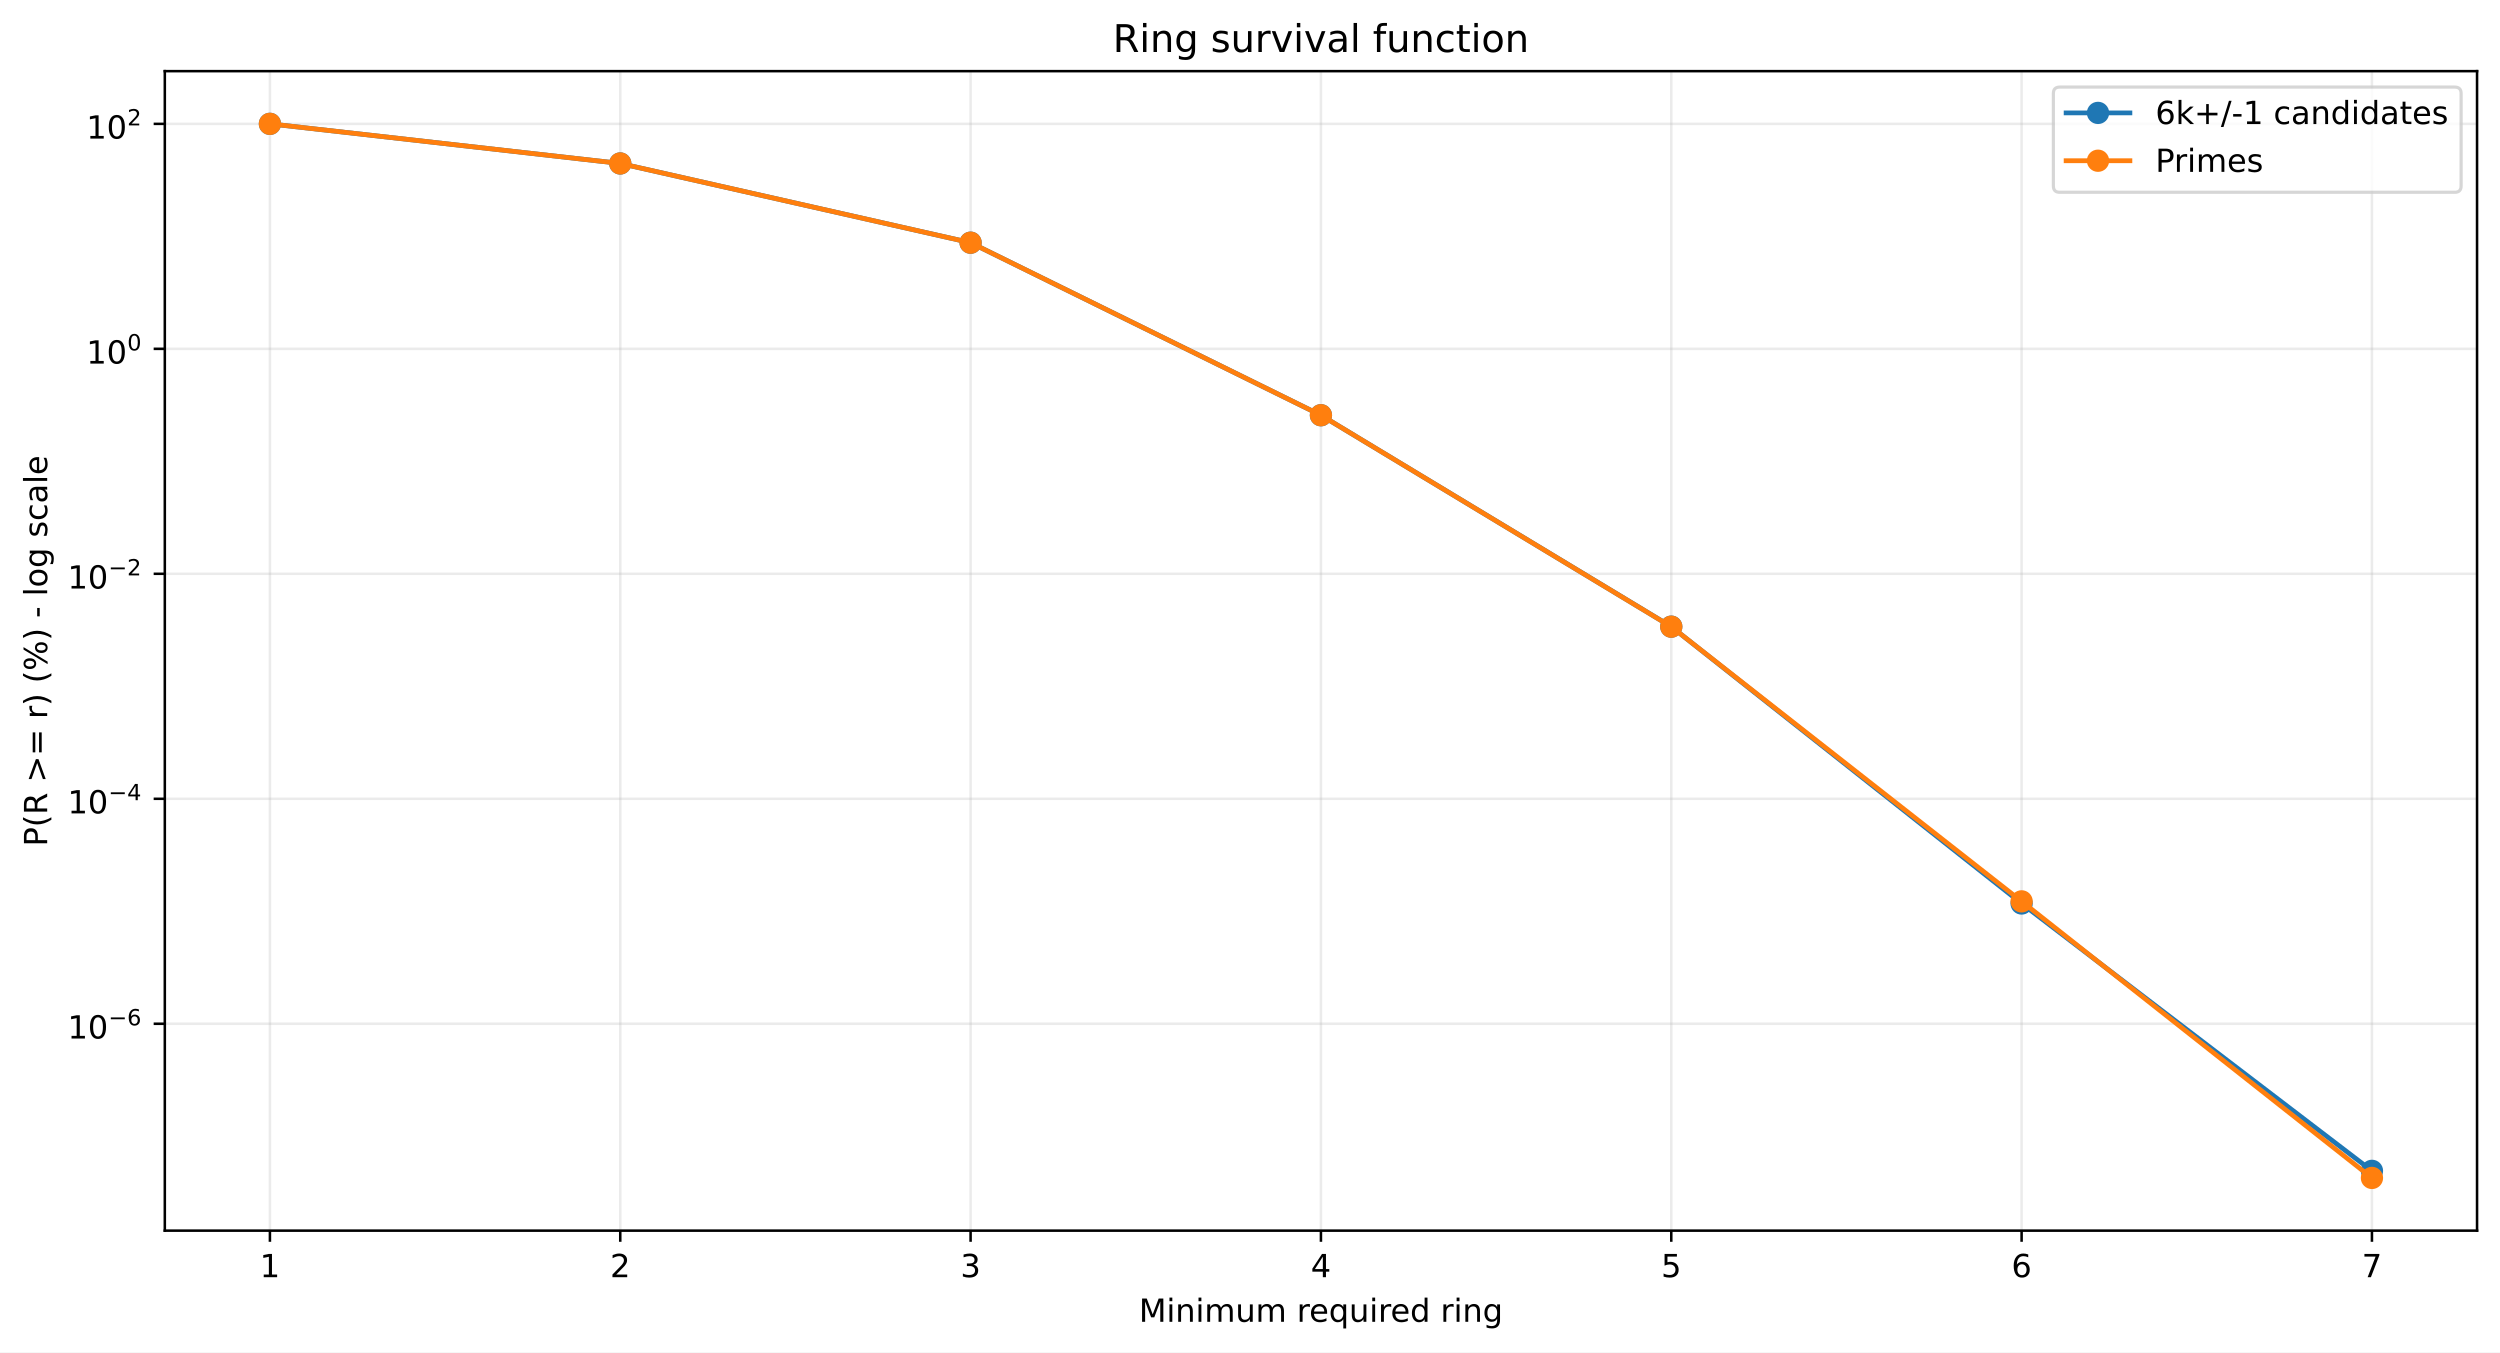
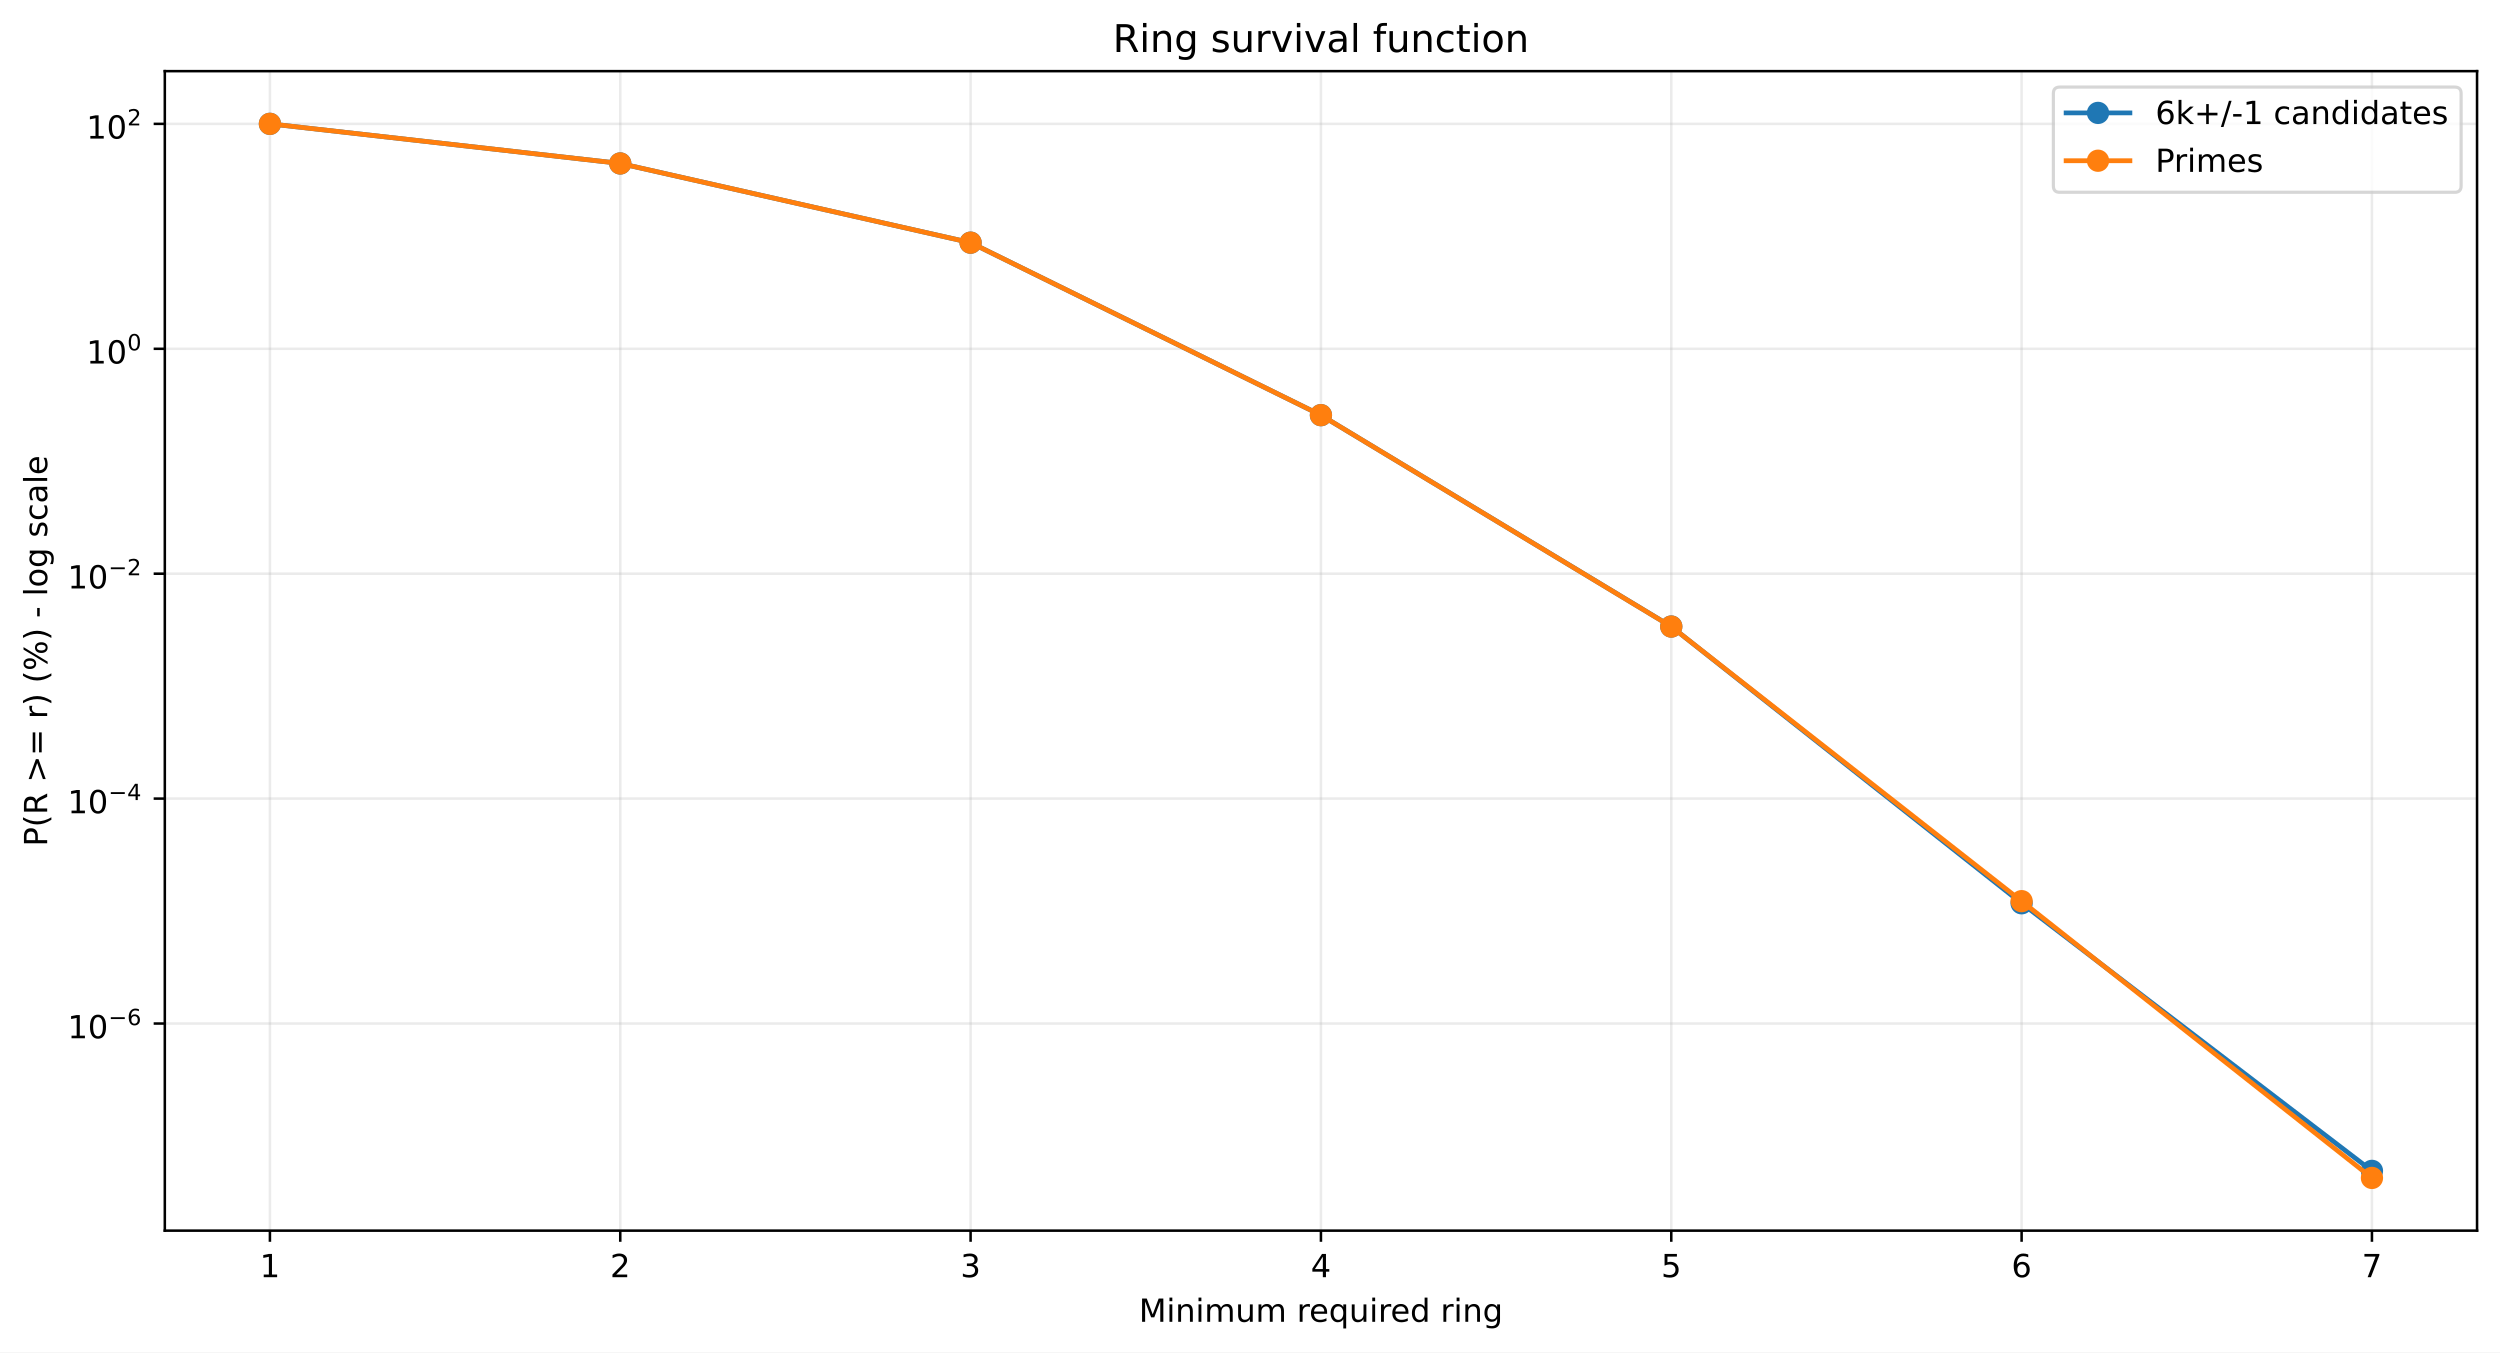
<svg xmlns="http://www.w3.org/2000/svg" xmlns:xlink="http://www.w3.org/1999/xlink" width="784.218pt" height="424.237pt" viewBox="0 0 784.218 424.237" version="1.1">
  <defs>
    <style type="text/css">*{stroke-linejoin: round; stroke-linecap: butt}</style>
  </defs>
  <g id="figure_1">
    <g id="patch_1">
      <path d="M 0 424.237  L 784.218 424.237  L 784.218 0  L 0 0  z " style="fill: #ffffff" />
    </g>
    <g id="axes_1">
      <g id="patch_2">
        <path d="M 51.701 386.036  L 777.018 386.036  L 777.018 22.318  L 51.701 22.318  z " style="fill: #ffffff" />
      </g>
      <g id="matplotlib.axis_1">
        <g id="xtick_1">
          <g id="line2d_1">
-             <path d="M 84.67 386.036  L 84.67 22.318  " clip-path="url(#pb44524a23e)" style="fill: none; stroke: #b0b0b0; stroke-opacity: 0.25; stroke-width: 0.8; stroke-linecap: square" />
+             <path d="M 84.67 386.036  L 84.67 22.318  " clip-path="url(#p0def78b1b7)" style="fill: none; stroke: #b0b0b0; stroke-opacity: 0.25; stroke-width: 0.8; stroke-linecap: square" />
          </g>
          <g id="line2d_2">
            <defs>
-               <path id="m874486bbd7" d="M 0 0  L 0 3.5  " style="stroke: #000000; stroke-width: 0.8" />
+               <path id="m42d058bcd0" d="M 0 0  L 0 3.5  " style="stroke: #000000; stroke-width: 0.8" />
            </defs>
            <g>
-               <use xlink:href="#m874486bbd7" x="84.67" y="386.036" style="stroke: #000000; stroke-width: 0.8" />
+               <use xlink:href="#m42d058bcd0" x="84.67" y="386.036" style="stroke: #000000; stroke-width: 0.8" />
            </g>
          </g>
          <g id="text_1">
            <g transform="translate(81.48852 400.6334) scale(0.1 -0.1)">
              <defs>
                <path id="DejaVuSans-14" d="M 794 531  L 1825 531  L 1825 4091  L 703 3866  L 703 4441  L 1819 4666  L 2450 4666  L 2450 531  L 3481 531  L 3481 0  L 794 0  L 794 531  z " transform="scale(0.015625)" />
              </defs>
              <use xlink:href="#DejaVuSans-14" />
            </g>
          </g>
        </g>
        <g id="xtick_2">
          <g id="line2d_3">
-             <path d="M 194.566 386.036  L 194.566 22.318  " clip-path="url(#pb44524a23e)" style="fill: none; stroke: #b0b0b0; stroke-opacity: 0.25; stroke-width: 0.8; stroke-linecap: square" />
+             <path d="M 194.566 386.036  L 194.566 22.318  " clip-path="url(#p0def78b1b7)" style="fill: none; stroke: #b0b0b0; stroke-opacity: 0.25; stroke-width: 0.8; stroke-linecap: square" />
          </g>
          <g id="line2d_4">
            <g>
-               <use xlink:href="#m874486bbd7" x="194.566" y="386.036" style="stroke: #000000; stroke-width: 0.8" />
+               <use xlink:href="#m42d058bcd0" x="194.566" y="386.036" style="stroke: #000000; stroke-width: 0.8" />
            </g>
          </g>
          <g id="text_2">
            <g transform="translate(191.3851 400.6334) scale(0.1 -0.1)">
              <defs>
                <path id="DejaVuSans-15" d="M 1228 531  L 3431 531  L 3431 0  L 469 0  L 469 531  Q 828 903 1448 1529  Q 2069 2156 2228 2338  Q 2531 2678 2651 2914  Q 2772 3150 2772 3378  Q 2772 3750 2511 3984  Q 2250 4219 1831 4219  Q 1534 4219 1204 4116  Q 875 4013 500 3803  L 500 4441  Q 881 4594 1212 4672  Q 1544 4750 1819 4750  Q 2544 4750 2975 4387  Q 3406 4025 3406 3419  Q 3406 3131 3298 2873  Q 3191 2616 2906 2266  Q 2828 2175 2409 1742  Q 1991 1309 1228 531  z " transform="scale(0.015625)" />
              </defs>
              <use xlink:href="#DejaVuSans-15" />
            </g>
          </g>
        </g>
        <g id="xtick_3">
          <g id="line2d_5">
-             <path d="M 304.463 386.036  L 304.463 22.318  " clip-path="url(#pb44524a23e)" style="fill: none; stroke: #b0b0b0; stroke-opacity: 0.25; stroke-width: 0.8; stroke-linecap: square" />
+             <path d="M 304.463 386.036  L 304.463 22.318  " clip-path="url(#p0def78b1b7)" style="fill: none; stroke: #b0b0b0; stroke-opacity: 0.25; stroke-width: 0.8; stroke-linecap: square" />
          </g>
          <g id="line2d_6">
            <g>
-               <use xlink:href="#m874486bbd7" x="304.463" y="386.036" style="stroke: #000000; stroke-width: 0.8" />
+               <use xlink:href="#m42d058bcd0" x="304.463" y="386.036" style="stroke: #000000; stroke-width: 0.8" />
            </g>
          </g>
          <g id="text_3">
            <g transform="translate(301.2817 400.6334) scale(0.1 -0.1)">
              <defs>
                <path id="DejaVuSans-16" d="M 2597 2516  Q 3050 2419 3304 2112  Q 3559 1806 3559 1356  Q 3559 666 3084 287  Q 2609 -91 1734 -91  Q 1441 -91 1130 -33  Q 819 25 488 141  L 488 750  Q 750 597 1062 519  Q 1375 441 1716 441  Q 2309 441 2620 675  Q 2931 909 2931 1356  Q 2931 1769 2642 2001  Q 2353 2234 1838 2234  L 1294 2234  L 1294 2753  L 1863 2753  Q 2328 2753 2575 2939  Q 2822 3125 2822 3475  Q 2822 3834 2567 4026  Q 2313 4219 1838 4219  Q 1578 4219 1281 4162  Q 984 4106 628 3988  L 628 4550  Q 988 4650 1302 4700  Q 1616 4750 1894 4750  Q 2613 4750 3031 4423  Q 3450 4097 3450 3541  Q 3450 3153 3228 2886  Q 3006 2619 2597 2516  z " transform="scale(0.015625)" />
              </defs>
              <use xlink:href="#DejaVuSans-16" />
            </g>
          </g>
        </g>
        <g id="xtick_4">
          <g id="line2d_7">
-             <path d="M 414.36 386.036  L 414.36 22.318  " clip-path="url(#pb44524a23e)" style="fill: none; stroke: #b0b0b0; stroke-opacity: 0.25; stroke-width: 0.8; stroke-linecap: square" />
+             <path d="M 414.36 386.036  L 414.36 22.318  " clip-path="url(#p0def78b1b7)" style="fill: none; stroke: #b0b0b0; stroke-opacity: 0.25; stroke-width: 0.8; stroke-linecap: square" />
          </g>
          <g id="line2d_8">
            <g>
-               <use xlink:href="#m874486bbd7" x="414.36" y="386.036" style="stroke: #000000; stroke-width: 0.8" />
+               <use xlink:href="#m42d058bcd0" x="414.36" y="386.036" style="stroke: #000000; stroke-width: 0.8" />
            </g>
          </g>
          <g id="text_4">
            <g transform="translate(411.1784 400.6334) scale(0.1 -0.1)">
              <defs>
                <path id="DejaVuSans-17" d="M 2419 4116  L 825 1625  L 2419 1625  L 2419 4116  z M 2253 4666  L 3047 4666  L 3047 1625  L 3713 1625  L 3713 1100  L 3047 1100  L 3047 0  L 2419 0  L 2419 1100  L 313 1100  L 313 1709  L 2253 4666  z " transform="scale(0.015625)" />
              </defs>
              <use xlink:href="#DejaVuSans-17" />
            </g>
          </g>
        </g>
        <g id="xtick_5">
          <g id="line2d_9">
-             <path d="M 524.256 386.036  L 524.256 22.318  " clip-path="url(#pb44524a23e)" style="fill: none; stroke: #b0b0b0; stroke-opacity: 0.25; stroke-width: 0.8; stroke-linecap: square" />
+             <path d="M 524.256 386.036  L 524.256 22.318  " clip-path="url(#p0def78b1b7)" style="fill: none; stroke: #b0b0b0; stroke-opacity: 0.25; stroke-width: 0.8; stroke-linecap: square" />
          </g>
          <g id="line2d_10">
            <g>
-               <use xlink:href="#m874486bbd7" x="524.256" y="386.036" style="stroke: #000000; stroke-width: 0.8" />
+               <use xlink:href="#m42d058bcd0" x="524.256" y="386.036" style="stroke: #000000; stroke-width: 0.8" />
            </g>
          </g>
          <g id="text_5">
            <g transform="translate(521.075 400.6334) scale(0.1 -0.1)">
              <defs>
                <path id="DejaVuSans-18" d="M 691 4666  L 3169 4666  L 3169 4134  L 1269 4134  L 1269 2991  Q 1406 3038 1543 3061  Q 1681 3084 1819 3084  Q 2600 3084 3056 2656  Q 3513 2228 3513 1497  Q 3513 744 3044 326  Q 2575 -91 1722 -91  Q 1428 -91 1123 -41  Q 819 9 494 109  L 494 744  Q 775 591 1075 516  Q 1375 441 1709 441  Q 2250 441 2565 725  Q 2881 1009 2881 1497  Q 2881 1984 2565 2268  Q 2250 2553 1709 2553  Q 1456 2553 1204 2497  Q 953 2441 691 2322  L 691 4666  z " transform="scale(0.015625)" />
              </defs>
              <use xlink:href="#DejaVuSans-18" />
            </g>
          </g>
        </g>
        <g id="xtick_6">
          <g id="line2d_11">
-             <path d="M 634.153 386.036  L 634.153 22.318  " clip-path="url(#pb44524a23e)" style="fill: none; stroke: #b0b0b0; stroke-opacity: 0.25; stroke-width: 0.8; stroke-linecap: square" />
+             <path d="M 634.153 386.036  L 634.153 22.318  " clip-path="url(#p0def78b1b7)" style="fill: none; stroke: #b0b0b0; stroke-opacity: 0.25; stroke-width: 0.8; stroke-linecap: square" />
          </g>
          <g id="line2d_12">
            <g>
-               <use xlink:href="#m874486bbd7" x="634.153" y="386.036" style="stroke: #000000; stroke-width: 0.8" />
+               <use xlink:href="#m42d058bcd0" x="634.153" y="386.036" style="stroke: #000000; stroke-width: 0.8" />
            </g>
          </g>
          <g id="text_6">
            <g transform="translate(630.9716 400.6334) scale(0.1 -0.1)">
              <defs>
                <path id="DejaVuSans-19" d="M 2113 2584  Q 1688 2584 1439 2293  Q 1191 2003 1191 1497  Q 1191 994 1439 701  Q 1688 409 2113 409  Q 2538 409 2786 701  Q 3034 994 3034 1497  Q 3034 2003 2786 2293  Q 2538 2584 2113 2584  z M 3366 4563  L 3366 3988  Q 3128 4100 2886 4159  Q 2644 4219 2406 4219  Q 1781 4219 1451 3797  Q 1122 3375 1075 2522  Q 1259 2794 1537 2939  Q 1816 3084 2150 3084  Q 2853 3084 3261 2657  Q 3669 2231 3669 1497  Q 3669 778 3244 343  Q 2819 -91 2113 -91  Q 1303 -91 875 529  Q 447 1150 447 2328  Q 447 3434 972 4092  Q 1497 4750 2381 4750  Q 2619 4750 2861 4703  Q 3103 4656 3366 4563  z " transform="scale(0.015625)" />
              </defs>
              <use xlink:href="#DejaVuSans-19" />
            </g>
          </g>
        </g>
        <g id="xtick_7">
          <g id="line2d_13">
-             <path d="M 744.049 386.036  L 744.049 22.318  " clip-path="url(#pb44524a23e)" style="fill: none; stroke: #b0b0b0; stroke-opacity: 0.25; stroke-width: 0.8; stroke-linecap: square" />
+             <path d="M 744.049 386.036  L 744.049 22.318  " clip-path="url(#p0def78b1b7)" style="fill: none; stroke: #b0b0b0; stroke-opacity: 0.25; stroke-width: 0.8; stroke-linecap: square" />
          </g>
          <g id="line2d_14">
            <g>
-               <use xlink:href="#m874486bbd7" x="744.049" y="386.036" style="stroke: #000000; stroke-width: 0.8" />
+               <use xlink:href="#m42d058bcd0" x="744.049" y="386.036" style="stroke: #000000; stroke-width: 0.8" />
            </g>
          </g>
          <g id="text_7">
            <g transform="translate(740.8682 400.6334) scale(0.1 -0.1)">
              <defs>
                <path id="DejaVuSans-1a" d="M 525 4666  L 3525 4666  L 3525 4397  L 1831 0  L 1172 0  L 2766 4134  L 525 4134  L 525 4666  z " transform="scale(0.015625)" />
              </defs>
              <use xlink:href="#DejaVuSans-1a" />
            </g>
          </g>
        </g>
        <g id="text_8">
          <g transform="translate(357.2737 414.6342) scale(0.1 -0.1)">
            <defs>
              <path id="DejaVuSans-30" d="M 628 4666  L 1569 4666  L 2759 1491  L 3956 4666  L 4897 4666  L 4897 0  L 4281 0  L 4281 4097  L 3078 897  L 2444 897  L 1241 4097  L 1241 0  L 628 0  L 628 4666  z " transform="scale(0.015625)" />
              <path id="DejaVuSans-4c" d="M 603 3500  L 1178 3500  L 1178 0  L 603 0  L 603 3500  z M 603 4863  L 1178 4863  L 1178 4134  L 603 4134  L 603 4863  z " transform="scale(0.015625)" />
              <path id="DejaVuSans-51" d="M 3513 2113  L 3513 0  L 2938 0  L 2938 2094  Q 2938 2591 2744 2837  Q 2550 3084 2163 3084  Q 1697 3084 1428 2787  Q 1159 2491 1159 1978  L 1159 0  L 581 0  L 581 3500  L 1159 3500  L 1159 2956  Q 1366 3272 1645 3428  Q 1925 3584 2291 3584  Q 2894 3584 3203 3211  Q 3513 2838 3513 2113  z " transform="scale(0.015625)" />
              <path id="DejaVuSans-50" d="M 3328 2828  Q 3544 3216 3844 3400  Q 4144 3584 4550 3584  Q 5097 3584 5394 3201  Q 5691 2819 5691 2113  L 5691 0  L 5113 0  L 5113 2094  Q 5113 2597 4934 2840  Q 4756 3084 4391 3084  Q 3944 3084 3684 2787  Q 3425 2491 3425 1978  L 3425 0  L 2847 0  L 2847 2094  Q 2847 2600 2669 2842  Q 2491 3084 2119 3084  Q 1678 3084 1418 2786  Q 1159 2488 1159 1978  L 1159 0  L 581 0  L 581 3500  L 1159 3500  L 1159 2956  Q 1356 3278 1631 3431  Q 1906 3584 2284 3584  Q 2666 3584 2933 3390  Q 3200 3197 3328 2828  z " transform="scale(0.015625)" />
              <path id="DejaVuSans-58" d="M 544 1381  L 544 3500  L 1119 3500  L 1119 1403  Q 1119 906 1312 657  Q 1506 409 1894 409  Q 2359 409 2629 706  Q 2900 1003 2900 1516  L 2900 3500  L 3475 3500  L 3475 0  L 2900 0  L 2900 538  Q 2691 219 2414 64  Q 2138 -91 1772 -91  Q 1169 -91 856 284  Q 544 659 544 1381  z M 1991 3584  L 1991 3584  z " transform="scale(0.015625)" />
              <path id="DejaVuSans-3" transform="scale(0.015625)" />
              <path id="DejaVuSans-55" d="M 2631 2963  Q 2534 3019 2420 3045  Q 2306 3072 2169 3072  Q 1681 3072 1420 2755  Q 1159 2438 1159 1844  L 1159 0  L 581 0  L 581 3500  L 1159 3500  L 1159 2956  Q 1341 3275 1631 3429  Q 1922 3584 2338 3584  Q 2397 3584 2469 3576  Q 2541 3569 2628 3553  L 2631 2963  z " transform="scale(0.015625)" />
              <path id="DejaVuSans-48" d="M 3597 1894  L 3597 1613  L 953 1613  Q 991 1019 1311 708  Q 1631 397 2203 397  Q 2534 397 2845 478  Q 3156 559 3463 722  L 3463 178  Q 3153 47 2828 -22  Q 2503 -91 2169 -91  Q 1331 -91 842 396  Q 353 884 353 1716  Q 353 2575 817 3079  Q 1281 3584 2069 3584  Q 2775 3584 3186 3129  Q 3597 2675 3597 1894  z M 3022 2063  Q 3016 2534 2758 2815  Q 2500 3097 2075 3097  Q 1594 3097 1305 2825  Q 1016 2553 972 2059  L 3022 2063  z " transform="scale(0.015625)" />
              <path id="DejaVuSans-54" d="M 947 1747  Q 947 1113 1208 752  Q 1469 391 1925 391  Q 2381 391 2643 752  Q 2906 1113 2906 1747  Q 2906 2381 2643 2742  Q 2381 3103 1925 3103  Q 1469 3103 1208 2742  Q 947 2381 947 1747  z M 2906 525  Q 2725 213 2448 61  Q 2172 -91 1784 -91  Q 1150 -91 751 415  Q 353 922 353 1747  Q 353 2572 751 3078  Q 1150 3584 1784 3584  Q 2172 3584 2448 3432  Q 2725 3281 2906 2969  L 2906 3500  L 3481 3500  L 3481 -1331  L 2906 -1331  L 2906 525  z " transform="scale(0.015625)" />
              <path id="DejaVuSans-47" d="M 2906 2969  L 2906 4863  L 3481 4863  L 3481 0  L 2906 0  L 2906 525  Q 2725 213 2448 61  Q 2172 -91 1784 -91  Q 1150 -91 751 415  Q 353 922 353 1747  Q 353 2572 751 3078  Q 1150 3584 1784 3584  Q 2172 3584 2448 3432  Q 2725 3281 2906 2969  z M 947 1747  Q 947 1113 1208 752  Q 1469 391 1925 391  Q 2381 391 2643 752  Q 2906 1113 2906 1747  Q 2906 2381 2643 2742  Q 2381 3103 1925 3103  Q 1469 3103 1208 2742  Q 947 2381 947 1747  z " transform="scale(0.015625)" />
              <path id="DejaVuSans-4a" d="M 2906 1791  Q 2906 2416 2648 2759  Q 2391 3103 1925 3103  Q 1463 3103 1205 2759  Q 947 2416 947 1791  Q 947 1169 1205 825  Q 1463 481 1925 481  Q 2391 481 2648 825  Q 2906 1169 2906 1791  z M 3481 434  Q 3481 -459 3084 -895  Q 2688 -1331 1869 -1331  Q 1566 -1331 1297 -1286  Q 1028 -1241 775 -1147  L 775 -588  Q 1028 -725 1275 -790  Q 1522 -856 1778 -856  Q 2344 -856 2625 -561  Q 2906 -266 2906 331  L 2906 616  Q 2728 306 2450 153  Q 2172 0 1784 0  Q 1141 0 747 490  Q 353 981 353 1791  Q 353 2603 747 3093  Q 1141 3584 1784 3584  Q 2172 3584 2450 3431  Q 2728 3278 2906 2969  L 2906 3500  L 3481 3500  L 3481 434  z " transform="scale(0.015625)" />
            </defs>
            <use xlink:href="#DejaVuSans-30" />
            <use xlink:href="#DejaVuSans-4c" transform="translate(86.28125 0)" />
            <use xlink:href="#DejaVuSans-51" transform="translate(114.0625 0)" />
            <use xlink:href="#DejaVuSans-4c" transform="translate(177.4375 0)" />
            <use xlink:href="#DejaVuSans-50" transform="translate(205.2188 0)" />
            <use xlink:href="#DejaVuSans-58" transform="translate(302.625 0)" />
            <use xlink:href="#DejaVuSans-50" transform="translate(366 0)" />
            <use xlink:href="#DejaVuSans-3" transform="translate(463.4062 0)" />
            <use xlink:href="#DejaVuSans-55" transform="translate(495.1875 0)" />
            <use xlink:href="#DejaVuSans-48" transform="translate(534.0938 0)" />
            <use xlink:href="#DejaVuSans-54" transform="translate(595.625 0)" />
            <use xlink:href="#DejaVuSans-58" transform="translate(659.1094 0)" />
            <use xlink:href="#DejaVuSans-4c" transform="translate(722.4844 0)" />
            <use xlink:href="#DejaVuSans-55" transform="translate(750.2656 0)" />
            <use xlink:href="#DejaVuSans-48" transform="translate(789.1719 0)" />
            <use xlink:href="#DejaVuSans-47" transform="translate(850.7031 0)" />
            <use xlink:href="#DejaVuSans-3" transform="translate(914.1875 0)" />
            <use xlink:href="#DejaVuSans-55" transform="translate(945.9688 0)" />
            <use xlink:href="#DejaVuSans-4c" transform="translate(987.0781 0)" />
            <use xlink:href="#DejaVuSans-51" transform="translate(1014.859 0)" />
            <use xlink:href="#DejaVuSans-4a" transform="translate(1078.234 0)" />
          </g>
        </g>
      </g>
      <g id="matplotlib.axis_2">
        <g id="ytick_1">
          <g id="line2d_15">
-             <path d="M 51.701 321.142  L 777.018 321.142  " clip-path="url(#pb44524a23e)" style="fill: none; stroke: #b0b0b0; stroke-opacity: 0.25; stroke-width: 0.8; stroke-linecap: square" />
+             <path d="M 51.701 321.074  L 777.018 321.074  " clip-path="url(#p0def78b1b7)" style="fill: none; stroke: #b0b0b0; stroke-opacity: 0.25; stroke-width: 0.8; stroke-linecap: square" />
          </g>
          <g id="line2d_16">
            <defs>
-               <path id="mcb59f2f855" d="M 0 0  L -3.5 0  " style="stroke: #000000; stroke-width: 0.8" />
+               <path id="mcacf3bc5d2" d="M 0 0  L -3.5 0  " style="stroke: #000000; stroke-width: 0.8" />
            </defs>
            <g>
-               <use xlink:href="#mcb59f2f855" x="51.701" y="321.142" style="stroke: #000000; stroke-width: 0.8" />
+               <use xlink:href="#mcacf3bc5d2" x="51.701" y="321.074" style="stroke: #000000; stroke-width: 0.8" />
            </g>
          </g>
          <g id="text_9">
-             <g transform="translate(21.20078 325.8419) scale(0.1 -0.1)">
+             <g transform="translate(21.20078 325.7736) scale(0.1 -0.1)">
              <defs>
                <path id="DejaVuSans-13" d="M 2034 4250  Q 1547 4250 1301 3770  Q 1056 3291 1056 2328  Q 1056 1369 1301 889  Q 1547 409 2034 409  Q 2525 409 2770 889  Q 3016 1369 3016 2328  Q 3016 3291 2770 3770  Q 2525 4250 2034 4250  z M 2034 4750  Q 2819 4750 3233 4129  Q 3647 3509 3647 2328  Q 3647 1150 3233 529  Q 2819 -91 2034 -91  Q 1250 -91 836 529  Q 422 1150 422 2328  Q 422 3509 836 4129  Q 1250 4750 2034 4750  z " transform="scale(0.015625)" />
                <path id="DejaVuSans-c9c" d="M 678 2272  L 4684 2272  L 4684 1741  L 678 1741  L 678 2272  z " transform="scale(0.015625)" />
              </defs>
              <use xlink:href="#DejaVuSans-14" transform="translate(0 0.746875)" />
              <use xlink:href="#DejaVuSans-13" transform="translate(63.62305 0.746875)" />
              <use xlink:href="#DejaVuSans-c9c" transform="translate(128.2031 42.04688) scale(0.7)" />
              <use xlink:href="#DejaVuSans-19" transform="translate(186.8555 42.04688) scale(0.7)" />
            </g>
          </g>
        </g>
        <g id="ytick_2">
          <g id="line2d_17">
-             <path d="M 51.701 250.569  L 777.018 250.569  " clip-path="url(#pb44524a23e)" style="fill: none; stroke: #b0b0b0; stroke-opacity: 0.25; stroke-width: 0.8; stroke-linecap: square" />
+             <path d="M 51.701 250.518  L 777.018 250.518  " clip-path="url(#p0def78b1b7)" style="fill: none; stroke: #b0b0b0; stroke-opacity: 0.25; stroke-width: 0.8; stroke-linecap: square" />
          </g>
          <g id="line2d_18">
            <g>
-               <use xlink:href="#mcb59f2f855" x="51.701" y="250.569" style="stroke: #000000; stroke-width: 0.8" />
+               <use xlink:href="#mcacf3bc5d2" x="51.701" y="250.518" style="stroke: #000000; stroke-width: 0.8" />
            </g>
          </g>
          <g id="text_10">
-             <g transform="translate(21.20078 255.2191) scale(0.1 -0.1)">
+             <g transform="translate(21.20078 255.1679) scale(0.1 -0.1)">
              <use xlink:href="#DejaVuSans-14" transform="translate(0 0.665625)" />
              <use xlink:href="#DejaVuSans-13" transform="translate(63.62305 0.665625)" />
              <use xlink:href="#DejaVuSans-c9c" transform="translate(128.2031 41.96563) scale(0.7)" />
              <use xlink:href="#DejaVuSans-17" transform="translate(186.8555 41.96563) scale(0.7)" />
            </g>
          </g>
        </g>
        <g id="ytick_3">
          <g id="line2d_19">
-             <path d="M 51.701 179.996  L 777.018 179.996  " clip-path="url(#pb44524a23e)" style="fill: none; stroke: #b0b0b0; stroke-opacity: 0.25; stroke-width: 0.8; stroke-linecap: square" />
+             <path d="M 51.701 179.962  L 777.018 179.962  " clip-path="url(#p0def78b1b7)" style="fill: none; stroke: #b0b0b0; stroke-opacity: 0.25; stroke-width: 0.8; stroke-linecap: square" />
          </g>
          <g id="line2d_20">
            <g>
-               <use xlink:href="#mcb59f2f855" x="51.701" y="179.996" style="stroke: #000000; stroke-width: 0.8" />
+               <use xlink:href="#mcacf3bc5d2" x="51.701" y="179.962" style="stroke: #000000; stroke-width: 0.8" />
            </g>
          </g>
          <g id="text_11">
-             <g transform="translate(21.20078 184.6963) scale(0.1 -0.1)">
+             <g transform="translate(21.20078 184.6622) scale(0.1 -0.1)">
              <use xlink:href="#DejaVuSans-14" transform="translate(0 0.746875)" />
              <use xlink:href="#DejaVuSans-13" transform="translate(63.62305 0.746875)" />
              <use xlink:href="#DejaVuSans-c9c" transform="translate(128.2031 42.04688) scale(0.7)" />
              <use xlink:href="#DejaVuSans-15" transform="translate(186.8555 42.04688) scale(0.7)" />
            </g>
          </g>
        </g>
        <g id="ytick_4">
          <g id="line2d_21">
-             <path d="M 51.701 109.424  L 777.018 109.424  " clip-path="url(#pb44524a23e)" style="fill: none; stroke: #b0b0b0; stroke-opacity: 0.25; stroke-width: 0.8; stroke-linecap: square" />
+             <path d="M 51.701 109.406  L 777.018 109.406  " clip-path="url(#p0def78b1b7)" style="fill: none; stroke: #b0b0b0; stroke-opacity: 0.25; stroke-width: 0.8; stroke-linecap: square" />
          </g>
          <g id="line2d_22">
            <g>
-               <use xlink:href="#mcb59f2f855" x="51.701" y="109.424" style="stroke: #000000; stroke-width: 0.8" />
+               <use xlink:href="#mcacf3bc5d2" x="51.701" y="109.406" style="stroke: #000000; stroke-width: 0.8" />
            </g>
          </g>
          <g id="text_12">
-             <g transform="translate(27.10078 114.1235) scale(0.1 -0.1)">
+             <g transform="translate(27.10078 114.1065) scale(0.1 -0.1)">
              <use xlink:href="#DejaVuSans-14" transform="translate(0 0.746875)" />
              <use xlink:href="#DejaVuSans-13" transform="translate(63.62305 0.746875)" />
              <use xlink:href="#DejaVuSans-13" transform="translate(128.2031 42.04688) scale(0.7)" />
            </g>
          </g>
        </g>
        <g id="ytick_5">
          <g id="line2d_23">
-             <path d="M 51.701 38.851  L 777.018 38.851  " clip-path="url(#pb44524a23e)" style="fill: none; stroke: #b0b0b0; stroke-opacity: 0.25; stroke-width: 0.8; stroke-linecap: square" />
+             <path d="M 51.701 38.851  L 777.018 38.851  " clip-path="url(#p0def78b1b7)" style="fill: none; stroke: #b0b0b0; stroke-opacity: 0.25; stroke-width: 0.8; stroke-linecap: square" />
          </g>
          <g id="line2d_24">
            <g>
-               <use xlink:href="#mcb59f2f855" x="51.701" y="38.851" style="stroke: #000000; stroke-width: 0.8" />
+               <use xlink:href="#mcacf3bc5d2" x="51.701" y="38.851" style="stroke: #000000; stroke-width: 0.8" />
            </g>
          </g>
          <g id="text_13">
            <g transform="translate(27.10078 43.55075) scale(0.1 -0.1)">
              <use xlink:href="#DejaVuSans-14" transform="translate(0 0.746875)" />
              <use xlink:href="#DejaVuSans-13" transform="translate(63.62305 0.746875)" />
              <use xlink:href="#DejaVuSans-15" transform="translate(128.2031 42.04688) scale(0.7)" />
            </g>
          </g>
        </g>
        <g id="text_14">
          <g transform="translate(14.79844 265.4996) rotate(-90) scale(0.1 -0.1)">
            <defs>
              <path id="DejaVuSans-33" d="M 1259 4147  L 1259 2394  L 2053 2394  Q 2494 2394 2734 2622  Q 2975 2850 2975 3272  Q 2975 3691 2734 3919  Q 2494 4147 2053 4147  L 1259 4147  z M 628 4666  L 2053 4666  Q 2838 4666 3239 4311  Q 3641 3956 3641 3272  Q 3641 2581 3239 2228  Q 2838 1875 2053 1875  L 1259 1875  L 1259 0  L 628 0  L 628 4666  z " transform="scale(0.015625)" />
              <path id="DejaVuSans-b" d="M 1984 4856  Q 1566 4138 1362 3434  Q 1159 2731 1159 2009  Q 1159 1288 1364 580  Q 1569 -128 1984 -844  L 1484 -844  Q 1016 -109 783 600  Q 550 1309 550 2009  Q 550 2706 781 3412  Q 1013 4119 1484 4856  L 1984 4856  z " transform="scale(0.015625)" />
              <path id="DejaVuSans-35" d="M 2841 2188  Q 3044 2119 3236 1894  Q 3428 1669 3622 1275  L 4263 0  L 3584 0  L 2988 1197  Q 2756 1666 2539 1819  Q 2322 1972 1947 1972  L 1259 1972  L 1259 0  L 628 0  L 628 4666  L 2053 4666  Q 2853 4666 3247 4331  Q 3641 3997 3641 3322  Q 3641 2881 3436 2590  Q 3231 2300 2841 2188  z M 1259 4147  L 1259 2491  L 2053 2491  Q 2509 2491 2742 2702  Q 2975 2913 2975 3322  Q 2975 3731 2742 3939  Q 2509 4147 2053 4147  L 1259 4147  z " transform="scale(0.015625)" />
              <path id="DejaVuSans-21" d="M 678 3150  L 678 3719  L 4684 2266  L 4684 1747  L 678 294  L 678 863  L 3897 2003  L 678 3150  z " transform="scale(0.015625)" />
              <path id="DejaVuSans-20" d="M 678 2906  L 4684 2906  L 4684 2381  L 678 2381  L 678 2906  z M 678 1631  L 4684 1631  L 4684 1100  L 678 1100  L 678 1631  z " transform="scale(0.015625)" />
              <path id="DejaVuSans-c" d="M 513 4856  L 1013 4856  Q 1481 4119 1714 3412  Q 1947 2706 1947 2009  Q 1947 1309 1714 600  Q 1481 -109 1013 -844  L 513 -844  Q 928 -128 1133 580  Q 1338 1288 1338 2009  Q 1338 2731 1133 3434  Q 928 4138 513 4856  z " transform="scale(0.015625)" />
              <path id="DejaVuSans-8" d="M 4653 2053  Q 4381 2053 4226 1822  Q 4072 1591 4072 1178  Q 4072 772 4226 539  Q 4381 306 4653 306  Q 4919 306 5073 539  Q 5228 772 5228 1178  Q 5228 1588 5073 1820  Q 4919 2053 4653 2053  z M 4653 2450  Q 5147 2450 5437 2106  Q 5728 1763 5728 1178  Q 5728 594 5436 251  Q 5144 -91 4653 -91  Q 4153 -91 3862 251  Q 3572 594 3572 1178  Q 3572 1766 3864 2108  Q 4156 2450 4653 2450  z M 1428 4353  Q 1159 4353 1004 4120  Q 850 3888 850 3481  Q 850 3069 1003 2837  Q 1156 2606 1428 2606  Q 1700 2606 1854 2837  Q 2009 3069 2009 3481  Q 2009 3884 1853 4118  Q 1697 4353 1428 4353  z M 4250 4750  L 4750 4750  L 1831 -91  L 1331 -91  L 4250 4750  z M 1428 4750  Q 1922 4750 2215 4408  Q 2509 4066 2509 3481  Q 2509 2891 2217 2550  Q 1925 2209 1428 2209  Q 931 2209 642 2551  Q 353 2894 353 3481  Q 353 4063 643 4406  Q 934 4750 1428 4750  z " transform="scale(0.015625)" />
              <path id="DejaVuSans-10" d="M 313 2009  L 1997 2009  L 1997 1497  L 313 1497  L 313 2009  z " transform="scale(0.015625)" />
              <path id="DejaVuSans-4f" d="M 603 4863  L 1178 4863  L 1178 0  L 603 0  L 603 4863  z " transform="scale(0.015625)" />
              <path id="DejaVuSans-52" d="M 1959 3097  Q 1497 3097 1228 2736  Q 959 2375 959 1747  Q 959 1119 1226 758  Q 1494 397 1959 397  Q 2419 397 2687 759  Q 2956 1122 2956 1747  Q 2956 2369 2687 2733  Q 2419 3097 1959 3097  z M 1959 3584  Q 2709 3584 3137 3096  Q 3566 2609 3566 1747  Q 3566 888 3137 398  Q 2709 -91 1959 -91  Q 1206 -91 779 398  Q 353 888 353 1747  Q 353 2609 779 3096  Q 1206 3584 1959 3584  z " transform="scale(0.015625)" />
              <path id="DejaVuSans-56" d="M 2834 3397  L 2834 2853  Q 2591 2978 2328 3040  Q 2066 3103 1784 3103  Q 1356 3103 1142 2972  Q 928 2841 928 2578  Q 928 2378 1081 2264  Q 1234 2150 1697 2047  L 1894 2003  Q 2506 1872 2764 1633  Q 3022 1394 3022 966  Q 3022 478 2636 193  Q 2250 -91 1575 -91  Q 1294 -91 989 -36  Q 684 19 347 128  L 347 722  Q 666 556 975 473  Q 1284 391 1588 391  Q 1994 391 2212 530  Q 2431 669 2431 922  Q 2431 1156 2273 1281  Q 2116 1406 1581 1522  L 1381 1569  Q 847 1681 609 1914  Q 372 2147 372 2553  Q 372 3047 722 3315  Q 1072 3584 1716 3584  Q 2034 3584 2315 3537  Q 2597 3491 2834 3397  z " transform="scale(0.015625)" />
              <path id="DejaVuSans-46" d="M 3122 3366  L 3122 2828  Q 2878 2963 2633 3030  Q 2388 3097 2138 3097  Q 1578 3097 1268 2742  Q 959 2388 959 1747  Q 959 1106 1268 751  Q 1578 397 2138 397  Q 2388 397 2633 464  Q 2878 531 3122 666  L 3122 134  Q 2881 22 2623 -34  Q 2366 -91 2075 -91  Q 1284 -91 818 406  Q 353 903 353 1747  Q 353 2603 823 3093  Q 1294 3584 2113 3584  Q 2378 3584 2631 3529  Q 2884 3475 3122 3366  z " transform="scale(0.015625)" />
              <path id="DejaVuSans-44" d="M 2194 1759  Q 1497 1759 1228 1600  Q 959 1441 959 1056  Q 959 750 1161 570  Q 1363 391 1709 391  Q 2188 391 2477 730  Q 2766 1069 2766 1631  L 2766 1759  L 2194 1759  z M 3341 1997  L 3341 0  L 2766 0  L 2766 531  Q 2569 213 2275 61  Q 1981 -91 1556 -91  Q 1019 -91 701 211  Q 384 513 384 1019  Q 384 1609 779 1909  Q 1175 2209 1959 2209  L 2766 2209  L 2766 2266  Q 2766 2663 2505 2880  Q 2244 3097 1772 3097  Q 1472 3097 1187 3025  Q 903 2953 641 2809  L 641 3341  Q 956 3463 1253 3523  Q 1550 3584 1831 3584  Q 2591 3584 2966 3190  Q 3341 2797 3341 1997  z " transform="scale(0.015625)" />
            </defs>
            <use xlink:href="#DejaVuSans-33" />
            <use xlink:href="#DejaVuSans-b" transform="translate(60.29688 0)" />
            <use xlink:href="#DejaVuSans-35" transform="translate(99.3125 0)" />
            <use xlink:href="#DejaVuSans-3" transform="translate(168.7969 0)" />
            <use xlink:href="#DejaVuSans-21" transform="translate(200.5781 0)" />
            <use xlink:href="#DejaVuSans-20" transform="translate(284.375 0)" />
            <use xlink:href="#DejaVuSans-3" transform="translate(368.1719 0)" />
            <use xlink:href="#DejaVuSans-55" transform="translate(399.9531 0)" />
            <use xlink:href="#DejaVuSans-c" transform="translate(441.0625 0)" />
            <use xlink:href="#DejaVuSans-3" transform="translate(480.0781 0)" />
            <use xlink:href="#DejaVuSans-b" transform="translate(511.8594 0)" />
            <use xlink:href="#DejaVuSans-8" transform="translate(550.875 0)" />
            <use xlink:href="#DejaVuSans-c" transform="translate(645.8906 0)" />
            <use xlink:href="#DejaVuSans-3" transform="translate(684.9062 0)" />
            <use xlink:href="#DejaVuSans-10" transform="translate(716.6875 0)" />
            <use xlink:href="#DejaVuSans-3" transform="translate(752.7656 0)" />
            <use xlink:href="#DejaVuSans-4f" transform="translate(784.5469 0)" />
            <use xlink:href="#DejaVuSans-52" transform="translate(812.3281 0)" />
            <use xlink:href="#DejaVuSans-4a" transform="translate(873.5156 0)" />
            <use xlink:href="#DejaVuSans-3" transform="translate(937 0)" />
            <use xlink:href="#DejaVuSans-56" transform="translate(968.7812 0)" />
            <use xlink:href="#DejaVuSans-46" transform="translate(1020.875 0)" />
            <use xlink:href="#DejaVuSans-44" transform="translate(1075.859 0)" />
            <use xlink:href="#DejaVuSans-4f" transform="translate(1137.141 0)" />
            <use xlink:href="#DejaVuSans-48" transform="translate(1164.922 0)" />
          </g>
        </g>
      </g>
      <g id="line2d_25">
-         <path d="M 84.67 38.851  L 194.566 51.278  L 304.463 76.132  L 414.36 130.252  L 524.256 196.57  L 634.153 283.414  L 744.049 367.283  " clip-path="url(#pb44524a23e)" style="fill: none; stroke: #1f77b4; stroke-width: 1.5; stroke-linecap: square" />
+         <path d="M 84.67 38.851  L 194.566 51.275  L 304.463 76.123  L 414.36 130.23  L 524.256 196.531  L 634.153 283.346  L 744.049 367.291  " clip-path="url(#p0def78b1b7)" style="fill: none; stroke: #1f77b4; stroke-width: 1.5; stroke-linecap: square" />
        <defs>
-           <path id="m5d4d888e1b" d="M 0 3  C 0.796 3 1.559 2.684 2.121 2.121  C 2.684 1.559 3 0.796 3 0  C 3 -0.796 2.684 -1.559 2.121 -2.121  C 1.559 -2.684 0.796 -3 0 -3  C -0.796 -3 -1.559 -2.684 -2.121 -2.121  C -2.684 -1.559 -3 -0.796 -3 0  C -3 0.796 -2.684 1.559 -2.121 2.121  C -1.559 2.684 -0.796 3 0 3  z " style="stroke: #1f77b4" />
+           <path id="meda46982f6" d="M 0 3  C 0.796 3 1.559 2.684 2.121 2.121  C 2.684 1.559 3 0.796 3 0  C 3 -0.796 2.684 -1.559 2.121 -2.121  C 1.559 -2.684 0.796 -3 0 -3  C -0.796 -3 -1.559 -2.684 -2.121 -2.121  C -2.684 -1.559 -3 -0.796 -3 0  C -3 0.796 -2.684 1.559 -2.121 2.121  C -1.559 2.684 -0.796 3 0 3  z " style="stroke: #1f77b4" />
        </defs>
-         <g clip-path="url(#pb44524a23e)">
-           <use xlink:href="#m5d4d888e1b" x="84.67" y="38.851" style="fill: #1f77b4; stroke: #1f77b4" />
-           <use xlink:href="#m5d4d888e1b" x="194.566" y="51.278" style="fill: #1f77b4; stroke: #1f77b4" />
-           <use xlink:href="#m5d4d888e1b" x="304.463" y="76.132" style="fill: #1f77b4; stroke: #1f77b4" />
-           <use xlink:href="#m5d4d888e1b" x="414.36" y="130.252" style="fill: #1f77b4; stroke: #1f77b4" />
-           <use xlink:href="#m5d4d888e1b" x="524.256" y="196.57" style="fill: #1f77b4; stroke: #1f77b4" />
-           <use xlink:href="#m5d4d888e1b" x="634.153" y="283.414" style="fill: #1f77b4; stroke: #1f77b4" />
-           <use xlink:href="#m5d4d888e1b" x="744.049" y="367.283" style="fill: #1f77b4; stroke: #1f77b4" />
+         <g clip-path="url(#p0def78b1b7)">
+           <use xlink:href="#meda46982f6" x="84.67" y="38.851" style="fill: #1f77b4; stroke: #1f77b4" />
+           <use xlink:href="#meda46982f6" x="194.566" y="51.275" style="fill: #1f77b4; stroke: #1f77b4" />
+           <use xlink:href="#meda46982f6" x="304.463" y="76.123" style="fill: #1f77b4; stroke: #1f77b4" />
+           <use xlink:href="#meda46982f6" x="414.36" y="130.23" style="fill: #1f77b4; stroke: #1f77b4" />
+           <use xlink:href="#meda46982f6" x="524.256" y="196.531" style="fill: #1f77b4; stroke: #1f77b4" />
+           <use xlink:href="#meda46982f6" x="634.153" y="283.346" style="fill: #1f77b4; stroke: #1f77b4" />
+           <use xlink:href="#meda46982f6" x="744.049" y="367.291" style="fill: #1f77b4; stroke: #1f77b4" />
        </g>
      </g>
      <g id="line2d_26">
-         <path d="M 84.67 38.851  L 194.566 51.278  L 304.463 76.133  L 414.36 130.251  L 524.256 196.59  L 634.153 282.749  L 744.049 369.503  " clip-path="url(#pb44524a23e)" style="fill: none; stroke: #ff7f0e; stroke-width: 1.5; stroke-linecap: square" />
+         <path d="M 84.67 38.851  L 194.566 51.275  L 304.463 76.124  L 414.36 130.229  L 524.256 196.552  L 634.153 282.683  L 744.049 369.503  " clip-path="url(#p0def78b1b7)" style="fill: none; stroke: #ff7f0e; stroke-width: 1.5; stroke-linecap: square" />
        <defs>
-           <path id="m3fb7f7a469" d="M 0 3  C 0.796 3 1.559 2.684 2.121 2.121  C 2.684 1.559 3 0.796 3 0  C 3 -0.796 2.684 -1.559 2.121 -2.121  C 1.559 -2.684 0.796 -3 0 -3  C -0.796 -3 -1.559 -2.684 -2.121 -2.121  C -2.684 -1.559 -3 -0.796 -3 0  C -3 0.796 -2.684 1.559 -2.121 2.121  C -1.559 2.684 -0.796 3 0 3  z " style="stroke: #ff7f0e" />
+           <path id="m01ab322872" d="M 0 3  C 0.796 3 1.559 2.684 2.121 2.121  C 2.684 1.559 3 0.796 3 0  C 3 -0.796 2.684 -1.559 2.121 -2.121  C 1.559 -2.684 0.796 -3 0 -3  C -0.796 -3 -1.559 -2.684 -2.121 -2.121  C -2.684 -1.559 -3 -0.796 -3 0  C -3 0.796 -2.684 1.559 -2.121 2.121  C -1.559 2.684 -0.796 3 0 3  z " style="stroke: #ff7f0e" />
        </defs>
-         <g clip-path="url(#pb44524a23e)">
-           <use xlink:href="#m3fb7f7a469" x="84.67" y="38.851" style="fill: #ff7f0e; stroke: #ff7f0e" />
-           <use xlink:href="#m3fb7f7a469" x="194.566" y="51.278" style="fill: #ff7f0e; stroke: #ff7f0e" />
-           <use xlink:href="#m3fb7f7a469" x="304.463" y="76.133" style="fill: #ff7f0e; stroke: #ff7f0e" />
-           <use xlink:href="#m3fb7f7a469" x="414.36" y="130.251" style="fill: #ff7f0e; stroke: #ff7f0e" />
-           <use xlink:href="#m3fb7f7a469" x="524.256" y="196.59" style="fill: #ff7f0e; stroke: #ff7f0e" />
-           <use xlink:href="#m3fb7f7a469" x="634.153" y="282.749" style="fill: #ff7f0e; stroke: #ff7f0e" />
-           <use xlink:href="#m3fb7f7a469" x="744.049" y="369.503" style="fill: #ff7f0e; stroke: #ff7f0e" />
+         <g clip-path="url(#p0def78b1b7)">
+           <use xlink:href="#m01ab322872" x="84.67" y="38.851" style="fill: #ff7f0e; stroke: #ff7f0e" />
+           <use xlink:href="#m01ab322872" x="194.566" y="51.275" style="fill: #ff7f0e; stroke: #ff7f0e" />
+           <use xlink:href="#m01ab322872" x="304.463" y="76.124" style="fill: #ff7f0e; stroke: #ff7f0e" />
+           <use xlink:href="#m01ab322872" x="414.36" y="130.229" style="fill: #ff7f0e; stroke: #ff7f0e" />
+           <use xlink:href="#m01ab322872" x="524.256" y="196.552" style="fill: #ff7f0e; stroke: #ff7f0e" />
+           <use xlink:href="#m01ab322872" x="634.153" y="282.683" style="fill: #ff7f0e; stroke: #ff7f0e" />
+           <use xlink:href="#m01ab322872" x="744.049" y="369.503" style="fill: #ff7f0e; stroke: #ff7f0e" />
        </g>
      </g>
      <g id="patch_3">
        <path d="M 51.701 386.036  L 51.701 22.318  " style="fill: none; stroke: #000000; stroke-width: 0.8; stroke-linejoin: miter; stroke-linecap: square" />
      </g>
      <g id="patch_4">
        <path d="M 777.018 386.036  L 777.018 22.318  " style="fill: none; stroke: #000000; stroke-width: 0.8; stroke-linejoin: miter; stroke-linecap: square" />
      </g>
      <g id="patch_5">
        <path d="M 51.701 386.036  L 777.018 386.036  " style="fill: none; stroke: #000000; stroke-width: 0.8; stroke-linejoin: miter; stroke-linecap: square" />
      </g>
      <g id="patch_6">
        <path d="M 51.701 22.318  L 777.018 22.318  " style="fill: none; stroke: #000000; stroke-width: 0.8; stroke-linejoin: miter; stroke-linecap: square" />
      </g>
      <g id="text_15">
        <g transform="translate(349.0815 16.31812) scale(0.12 -0.12)">
          <defs>
            <path id="DejaVuSans-59" d="M 191 3500  L 800 3500  L 1894 563  L 2988 3500  L 3597 3500  L 2284 0  L 1503 0  L 191 3500  z " transform="scale(0.015625)" />
            <path id="DejaVuSans-49" d="M 2375 4863  L 2375 4384  L 1825 4384  Q 1516 4384 1395 4259  Q 1275 4134 1275 3809  L 1275 3500  L 2222 3500  L 2222 3053  L 1275 3053  L 1275 0  L 697 0  L 697 3053  L 147 3053  L 147 3500  L 697 3500  L 697 3744  Q 697 4328 969 4595  Q 1241 4863 1831 4863  L 2375 4863  z " transform="scale(0.015625)" />
            <path id="DejaVuSans-57" d="M 1172 4494  L 1172 3500  L 2356 3500  L 2356 3053  L 1172 3053  L 1172 1153  Q 1172 725 1289 603  Q 1406 481 1766 481  L 2356 481  L 2356 0  L 1766 0  Q 1100 0 847 248  Q 594 497 594 1153  L 594 3053  L 172 3053  L 172 3500  L 594 3500  L 594 4494  L 1172 4494  z " transform="scale(0.015625)" />
          </defs>
          <use xlink:href="#DejaVuSans-35" />
          <use xlink:href="#DejaVuSans-4c" transform="translate(69.48438 0)" />
          <use xlink:href="#DejaVuSans-51" transform="translate(97.26562 0)" />
          <use xlink:href="#DejaVuSans-4a" transform="translate(160.6406 0)" />
          <use xlink:href="#DejaVuSans-3" transform="translate(224.125 0)" />
          <use xlink:href="#DejaVuSans-56" transform="translate(255.9062 0)" />
          <use xlink:href="#DejaVuSans-58" transform="translate(308 0)" />
          <use xlink:href="#DejaVuSans-55" transform="translate(371.375 0)" />
          <use xlink:href="#DejaVuSans-59" transform="translate(412.4844 0)" />
          <use xlink:href="#DejaVuSans-4c" transform="translate(471.6719 0)" />
          <use xlink:href="#DejaVuSans-59" transform="translate(499.4531 0)" />
          <use xlink:href="#DejaVuSans-44" transform="translate(558.6406 0)" />
          <use xlink:href="#DejaVuSans-4f" transform="translate(619.9219 0)" />
          <use xlink:href="#DejaVuSans-3" transform="translate(647.7031 0)" />
          <use xlink:href="#DejaVuSans-49" transform="translate(679.4844 0)" />
          <use xlink:href="#DejaVuSans-58" transform="translate(714.6875 0)" />
          <use xlink:href="#DejaVuSans-51" transform="translate(778.0625 0)" />
          <use xlink:href="#DejaVuSans-46" transform="translate(841.4375 0)" />
          <use xlink:href="#DejaVuSans-57" transform="translate(896.4219 0)" />
          <use xlink:href="#DejaVuSans-4c" transform="translate(935.625 0)" />
          <use xlink:href="#DejaVuSans-52" transform="translate(963.4062 0)" />
          <use xlink:href="#DejaVuSans-51" transform="translate(1024.594 0)" />
        </g>
      </g>
      <g id="legend_1">
        <g id="patch_7">
          <path d="M 646.118 60.32  L 770.018 60.32  Q 772.018 60.32 772.018 58.32  L 772.018 29.318  Q 772.018 27.318 770.018 27.318  L 646.118 27.318  Q 644.118 27.318 644.118 29.318  L 644.118 58.32  Q 644.118 60.32 646.118 60.32  z " style="fill: #ffffff; opacity: 0.8; stroke: #cccccc; stroke-linejoin: miter" />
        </g>
        <g id="line2d_27">
          <path d="M 648.118 35.417  L 658.118 35.417  L 668.118 35.417  " style="fill: none; stroke: #1f77b4; stroke-width: 1.5; stroke-linecap: square" />
          <g>
-             <use xlink:href="#m5d4d888e1b" x="658.118" y="35.417" style="fill: #1f77b4; stroke: #1f77b4" />
+             <use xlink:href="#meda46982f6" x="658.118" y="35.417" style="fill: #1f77b4; stroke: #1f77b4" />
          </g>
        </g>
        <g id="text_16">
          <g transform="translate(676.1184 38.91656) scale(0.1 -0.1)">
            <defs>
              <path id="DejaVuSans-4e" d="M 581 4863  L 1159 4863  L 1159 1991  L 2875 3500  L 3609 3500  L 1753 1863  L 3688 0  L 2938 0  L 1159 1709  L 1159 0  L 581 0  L 581 4863  z " transform="scale(0.015625)" />
              <path id="DejaVuSans-e" d="M 2944 4013  L 2944 2272  L 4684 2272  L 4684 1741  L 2944 1741  L 2944 0  L 2419 0  L 2419 1741  L 678 1741  L 678 2272  L 2419 2272  L 2419 4013  L 2944 4013  z " transform="scale(0.015625)" />
              <path id="DejaVuSans-12" d="M 1625 4666  L 2156 4666  L 531 -594  L 0 -594  L 1625 4666  z " transform="scale(0.015625)" />
            </defs>
            <use xlink:href="#DejaVuSans-19" />
            <use xlink:href="#DejaVuSans-4e" transform="translate(63.625 0)" />
            <use xlink:href="#DejaVuSans-e" transform="translate(121.5312 0)" />
            <use xlink:href="#DejaVuSans-12" transform="translate(205.3281 0)" />
            <use xlink:href="#DejaVuSans-10" transform="translate(239.0156 0)" />
            <use xlink:href="#DejaVuSans-14" transform="translate(275.0938 0)" />
            <use xlink:href="#DejaVuSans-3" transform="translate(338.7188 0)" />
            <use xlink:href="#DejaVuSans-46" transform="translate(370.5 0)" />
            <use xlink:href="#DejaVuSans-44" transform="translate(425.4844 0)" />
            <use xlink:href="#DejaVuSans-51" transform="translate(486.7656 0)" />
            <use xlink:href="#DejaVuSans-47" transform="translate(550.1406 0)" />
            <use xlink:href="#DejaVuSans-4c" transform="translate(613.625 0)" />
            <use xlink:href="#DejaVuSans-47" transform="translate(641.4062 0)" />
            <use xlink:href="#DejaVuSans-44" transform="translate(704.8906 0)" />
            <use xlink:href="#DejaVuSans-57" transform="translate(766.1719 0)" />
            <use xlink:href="#DejaVuSans-48" transform="translate(805.375 0)" />
            <use xlink:href="#DejaVuSans-56" transform="translate(866.9062 0)" />
          </g>
        </g>
        <g id="line2d_28">
          <path d="M 648.118 50.417  L 658.118 50.417  L 668.118 50.417  " style="fill: none; stroke: #ff7f0e; stroke-width: 1.5; stroke-linecap: square" />
          <g>
-             <use xlink:href="#m3fb7f7a469" x="658.118" y="50.417" style="fill: #ff7f0e; stroke: #ff7f0e" />
+             <use xlink:href="#m01ab322872" x="658.118" y="50.417" style="fill: #ff7f0e; stroke: #ff7f0e" />
          </g>
        </g>
        <g id="text_17">
          <g transform="translate(676.1184 53.91734) scale(0.1 -0.1)">
            <use xlink:href="#DejaVuSans-33" />
            <use xlink:href="#DejaVuSans-55" transform="translate(58.54688 0)" />
            <use xlink:href="#DejaVuSans-4c" transform="translate(99.65625 0)" />
            <use xlink:href="#DejaVuSans-50" transform="translate(127.4375 0)" />
            <use xlink:href="#DejaVuSans-48" transform="translate(224.8438 0)" />
            <use xlink:href="#DejaVuSans-56" transform="translate(286.375 0)" />
          </g>
        </g>
      </g>
    </g>
  </g>
  <defs>
-     <clipPath id="pb44524a23e">
+     <clipPath id="p0def78b1b7">
      <rect x="51.701" y="22.318" width="725.318" height="363.718" />
    </clipPath>
  </defs>
</svg>
